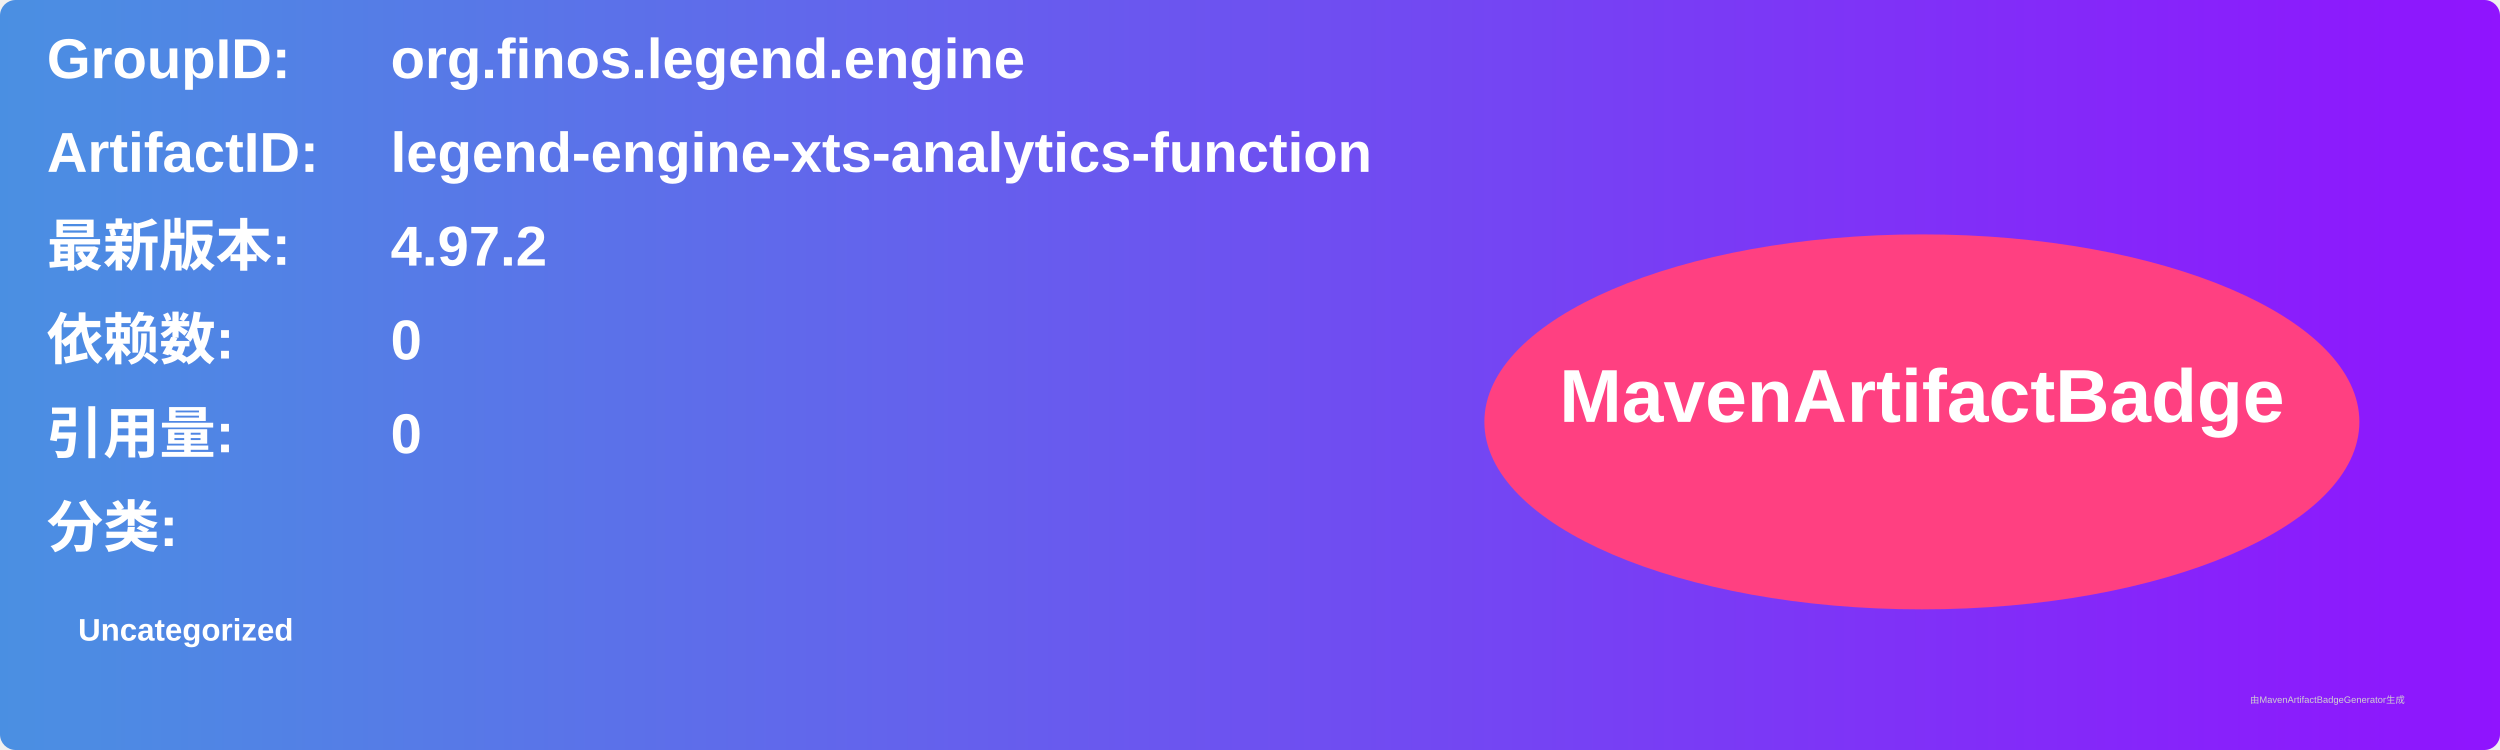
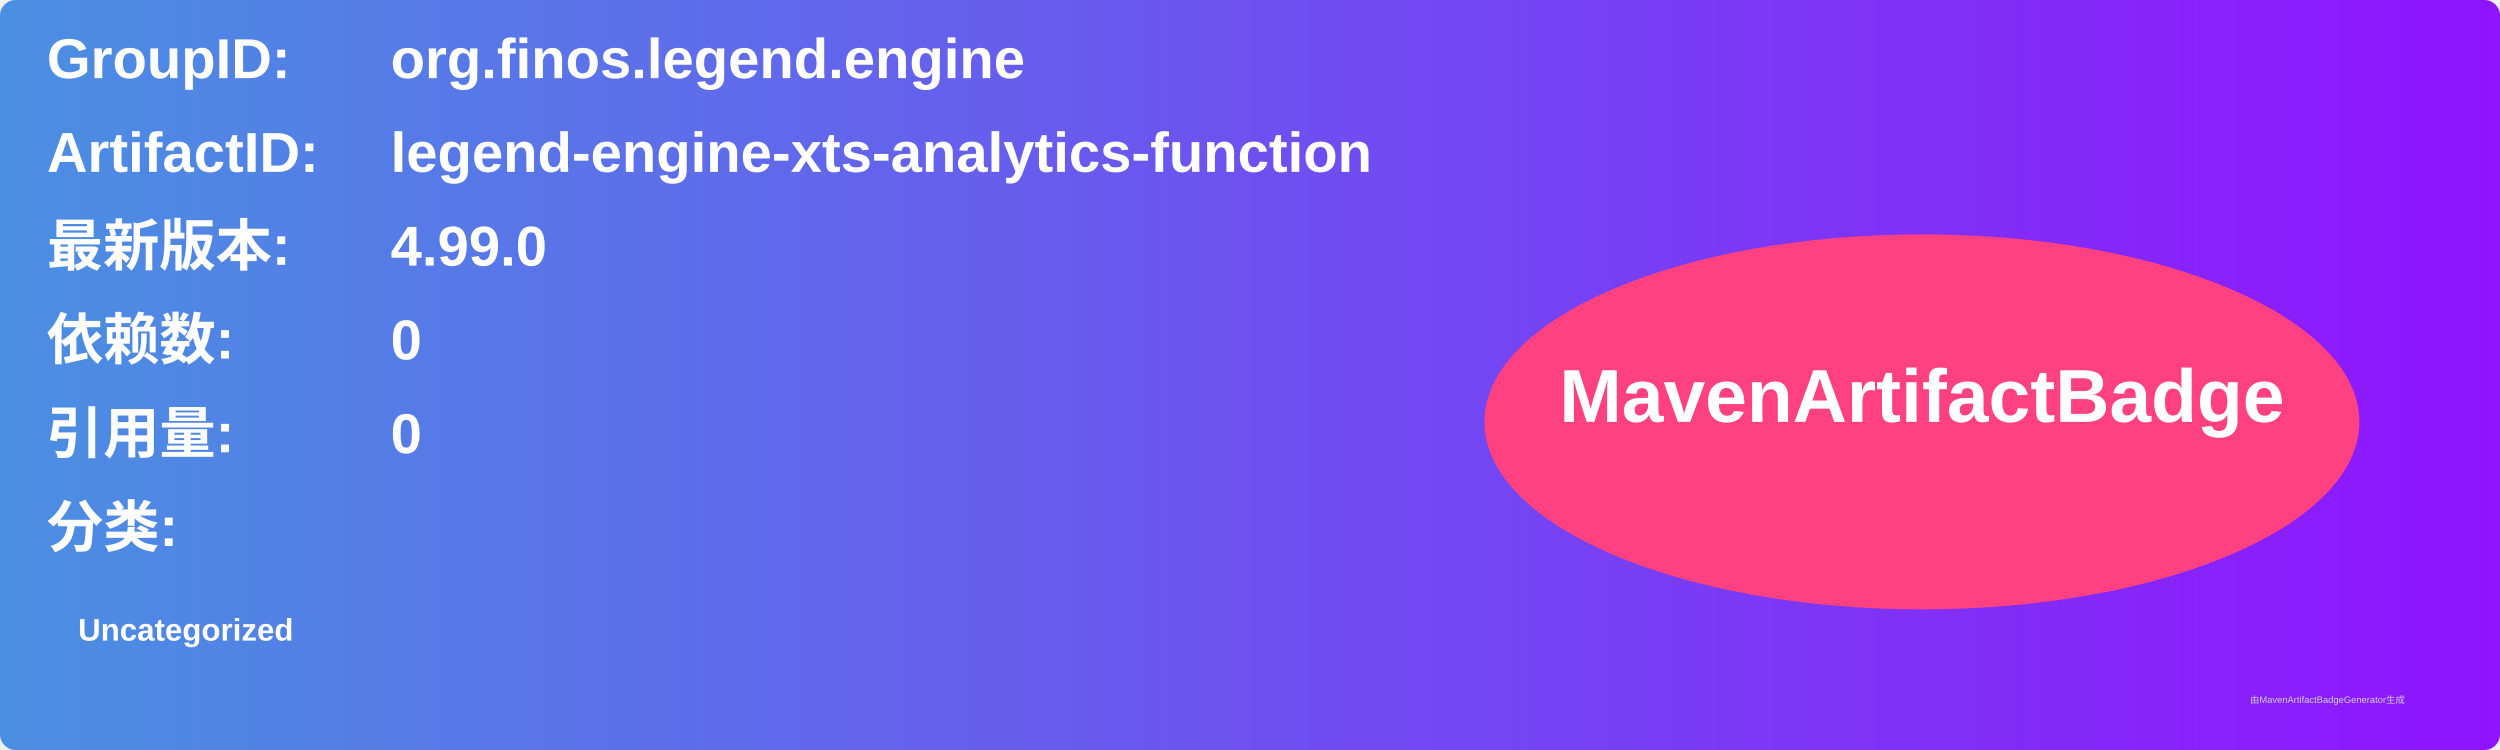
<svg xmlns="http://www.w3.org/2000/svg" width="800" height="240" viewBox="0 0 800 240">
  <linearGradient id="grad" x1="0%" y1="0%" x2="100%" y2="0%">
    <stop offset="0%" stop-color="#4a90e2" />
    <stop offset="100%" stop-color="#9013fe" />
  </linearGradient>
  <rect width="100%" height="100%" rx="5" ry="5" fill="url(#grad)" />
  <g transform="translate(15, 15)">
    <text x="0" y="10" font-family="Arial" font-size="18" fill="white" font-weight="bold" width="260">GroupID:</text>
    <text x="110" y="10" font-family="Arial" font-size="18" fill="white" font-weight="bold" width="460">org.finos.legend.engine</text>
    <text x="0" y="40" font-family="Arial" font-size="18" fill="white" font-weight="bold" width="260">ArtifactID:</text>
    <text x="110" y="40" font-family="Arial" font-size="18" fill="white" font-weight="bold" width="460">legend-engine-xts-analytics-function</text>
    <text x="0" y="70" font-family="Arial" font-size="18" fill="white" font-weight="bold">最新版本:</text>
    <text x="110" y="70" font-family="Arial" font-size="18" fill="white" font-weight="bold">
-       <tspan font-weight="bold">4.97.2</tspan>
+       <tspan font-weight="bold">4.99.0</tspan>
    </text>
    <text x="0" y="100" font-family="Arial" font-size="18" fill="white" font-weight="bold">依赖数: </text>
    <text x="110" y="100" font-family="Arial" font-size="18" fill="white">
      <tspan font-weight="bold">0</tspan>
    </text>
    <text x="0" y="130" font-family="Arial" font-size="18" fill="white" font-weight="bold">引用量: </text>
    <text x="110" y="130" font-family="Arial" font-size="18" fill="white">
      <tspan font-weight="bold">0</tspan>
    </text>
    <text x="0" y="160" font-family="Arial" font-size="18" fill="white" font-weight="bold">分类:</text>
    <text x="10" y="190" font-family="Arial" font-size="10" fill="white">
      <tspan font-weight="bold">Uncategorized</tspan>
    </text>
    <ellipse cx="600" cy="120" rx="140" ry="60" fill="#ff4081" />
    <text x="600" y="120" text-anchor="middle" font-family="Arial" font-size="24" fill="white" font-weight="bold">MavenArtifactBadge</text>
  </g>
  <text x="720" y="225" font-family="Arial" font-size="3" fill="#d0d0d0">由MavenArtifactBadgeGenerator生成</text>
</svg>
